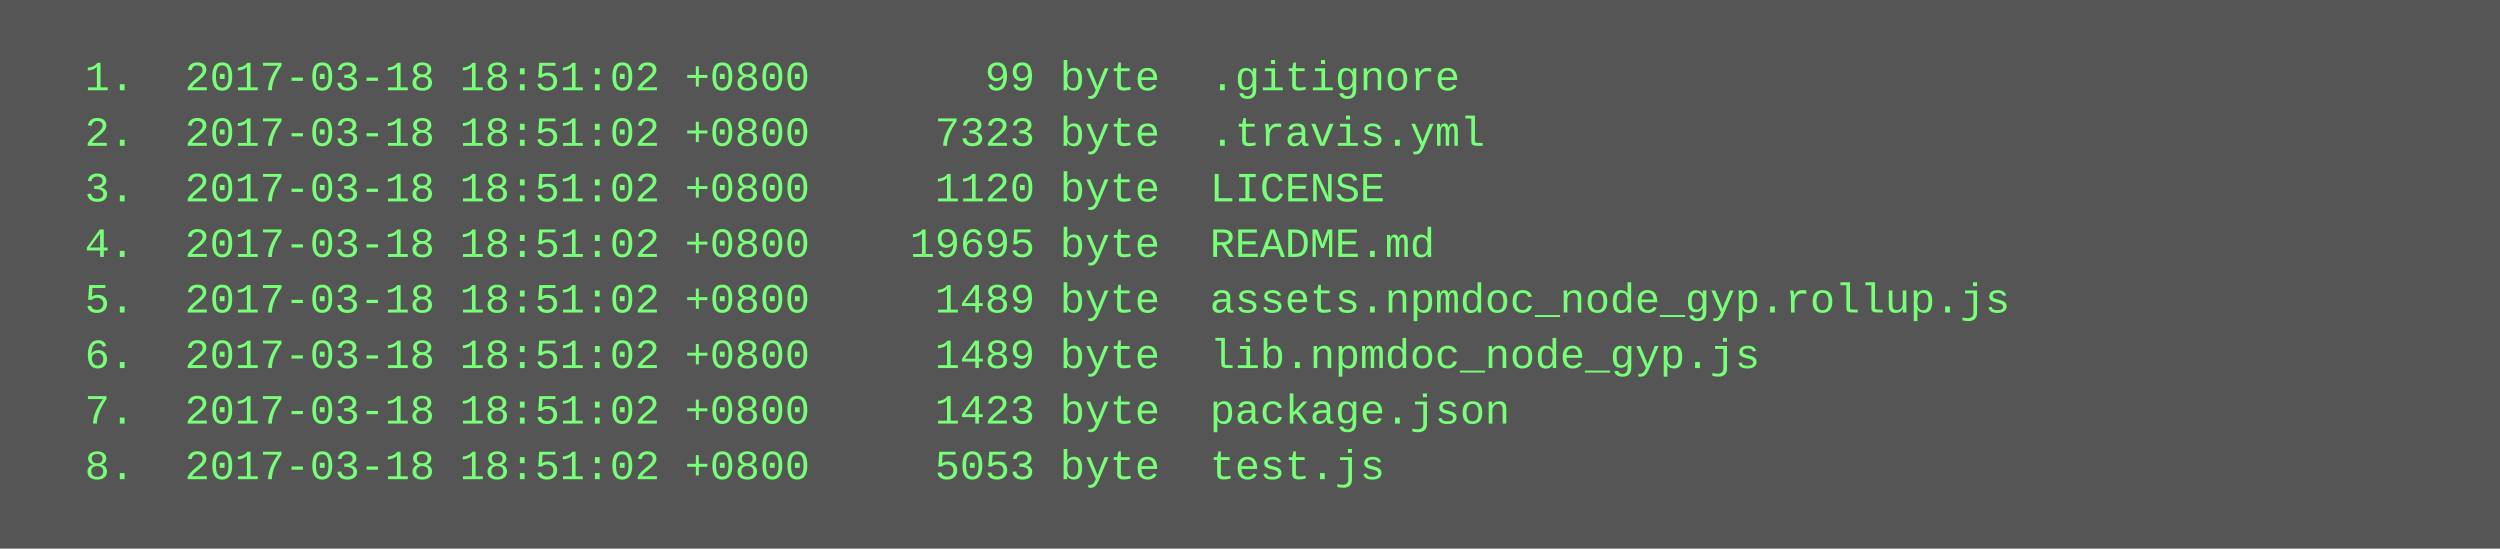
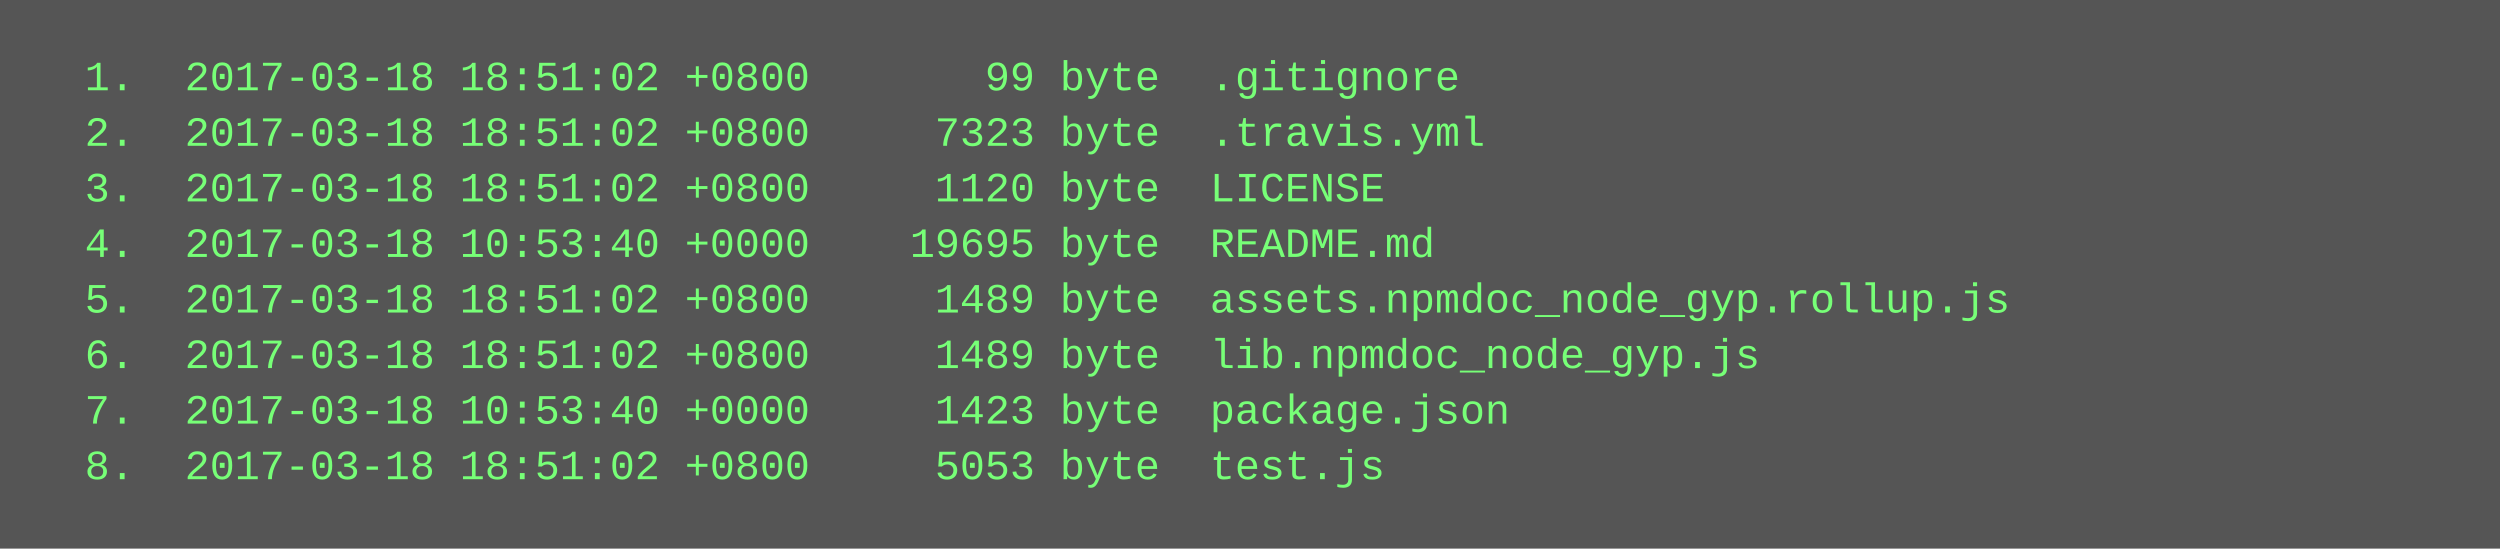
<svg xmlns="http://www.w3.org/2000/svg" height="158" width="720">
  <rect height="158" fill="#555" width="720" />
  <text fill="#7f7" font-family="Courier New" font-size="12" xml:space="preserve">
    <tspan x="10" y="26">  1.  2017-03-18 18:51:02 +0800       99 byte  .gitignore</tspan>
    <tspan x="10" y="42">  2.  2017-03-18 18:51:02 +0800     7323 byte  .travis.yml</tspan>
    <tspan x="10" y="58">  3.  2017-03-18 18:51:02 +0800     1120 byte  LICENSE</tspan>
-     <tspan x="10" y="74">  4.  2017-03-18 18:51:02 +0800    19695 byte  README.md</tspan>
+     <tspan x="10" y="74">  4.  2017-03-18 10:53:40 +0000    19695 byte  README.md</tspan>
    <tspan x="10" y="90">  5.  2017-03-18 18:51:02 +0800     1489 byte  assets.npmdoc_node_gyp.rollup.js</tspan>
    <tspan x="10" y="106">  6.  2017-03-18 18:51:02 +0800     1489 byte  lib.npmdoc_node_gyp.js</tspan>
-     <tspan x="10" y="122">  7.  2017-03-18 18:51:02 +0800     1423 byte  package.json</tspan>
+     <tspan x="10" y="122">  7.  2017-03-18 10:53:40 +0000     1423 byte  package.json</tspan>
    <tspan x="10" y="138">  8.  2017-03-18 18:51:02 +0800     5053 byte  test.js</tspan>
  </text>
</svg>
